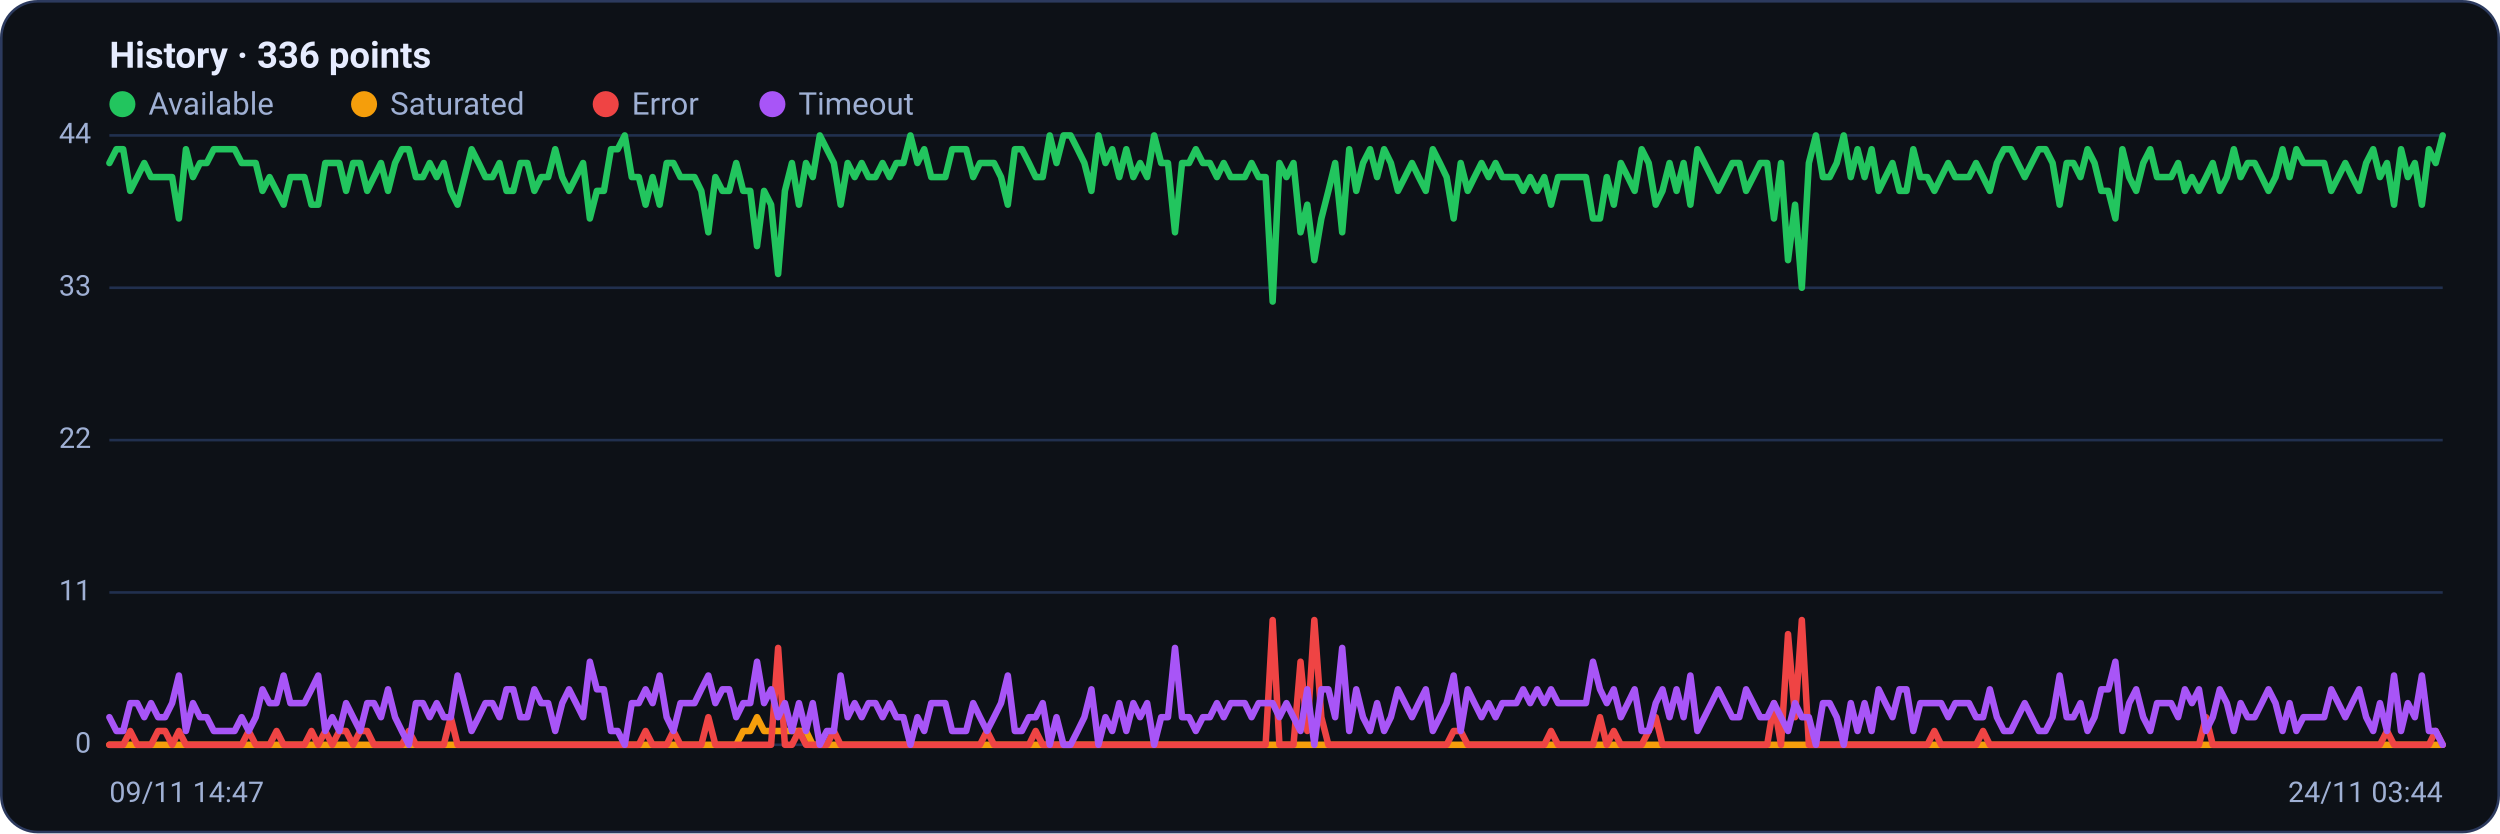
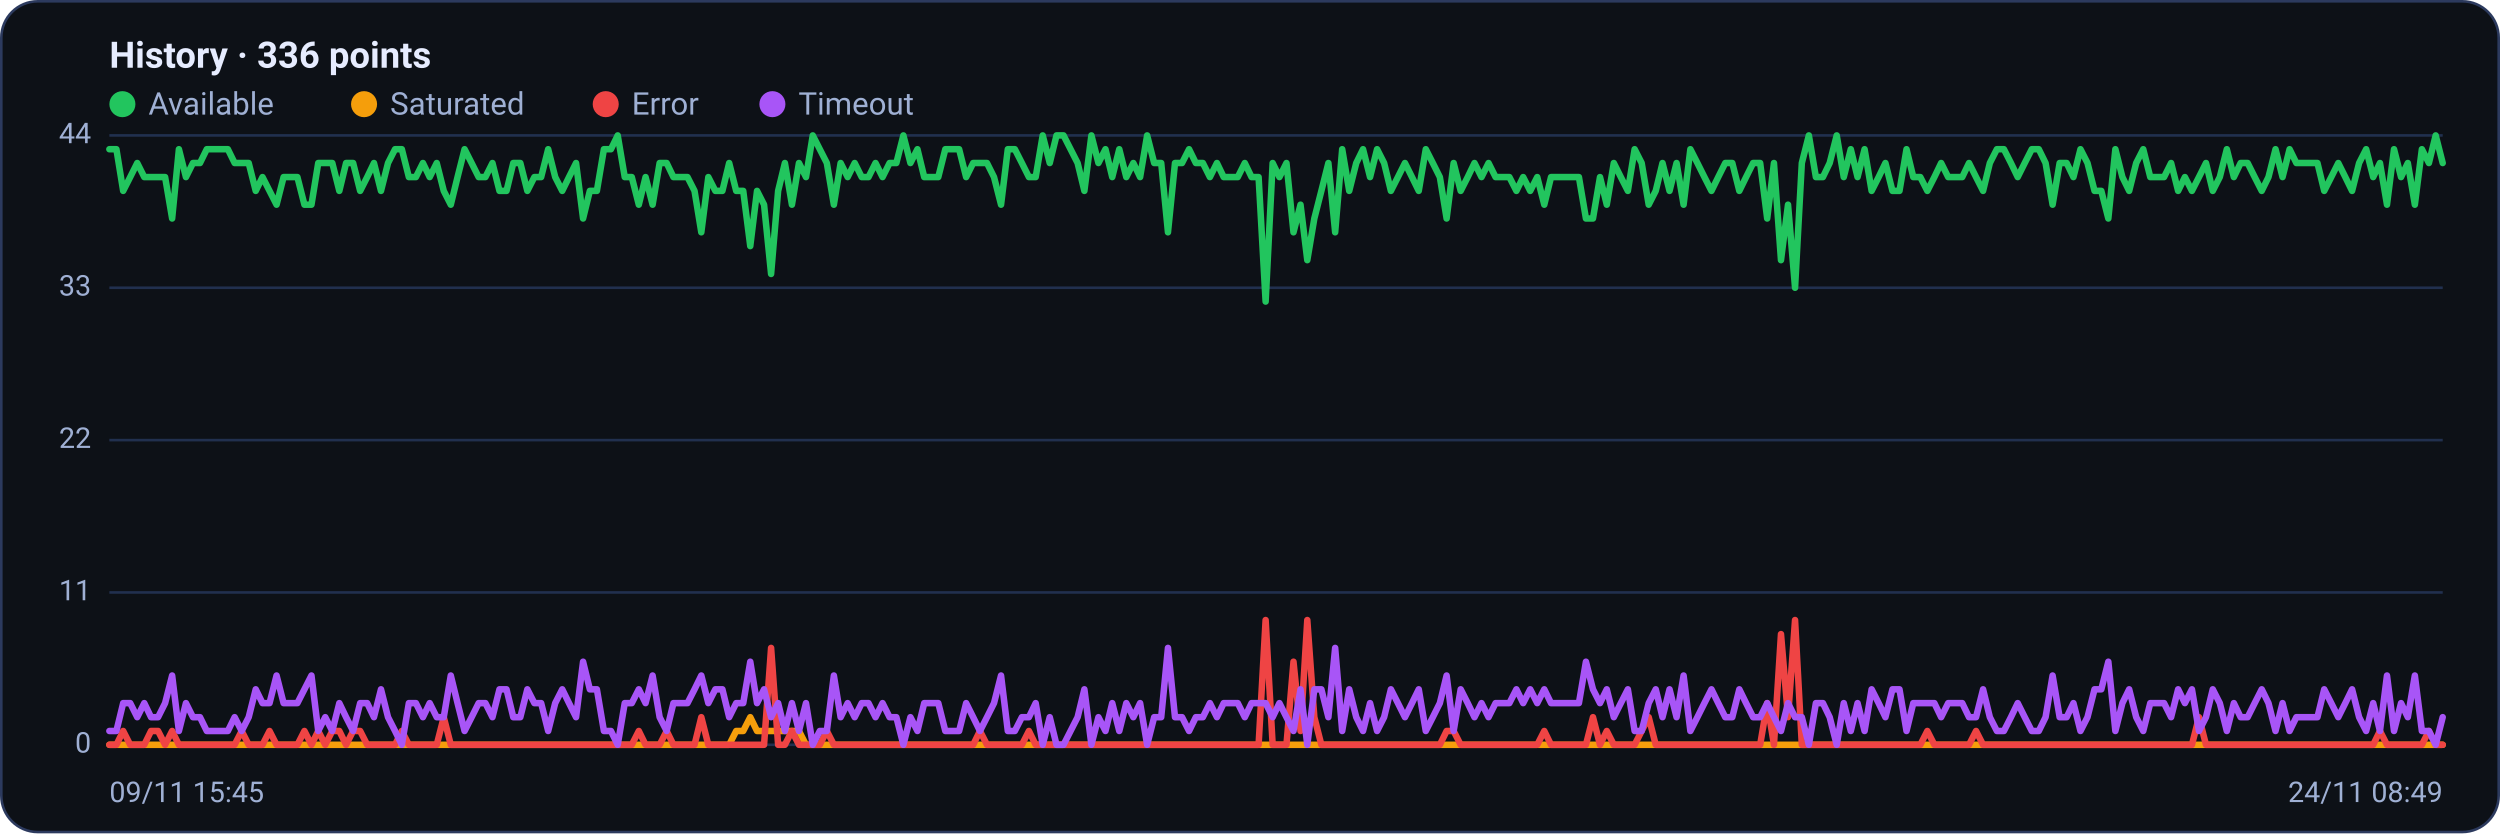
<svg xmlns="http://www.w3.org/2000/svg" viewBox="0 0 960 320" width="960" height="320" font-family="Segoe UI, system-ui, -apple-system, Roboto, Helvetica, Arial, sans-serif" role="img" aria-label="Availability history per region">
  <rect x="0.5" y="0.5" width="959" height="319" rx="14" fill="#0d1117" stroke="#2c3a5e" />
  <text x="42" y="26" font-size="14" font-weight="600" fill="#e6ecff">History · 336 points</text>
  <circle cx="47" cy="40" r="5" fill="#22c55e" />
  <text x="57" y="44" font-size="12" fill="#9fb0d4">Available</text>
  <circle cx="139.8" cy="40" r="5" fill="#f59e0b" />
  <text x="149.8" y="44" font-size="12" fill="#9fb0d4">Saturated</text>
  <circle cx="232.6" cy="40" r="5" fill="#ef4444" />
  <text x="242.6" y="44" font-size="12" fill="#9fb0d4">Error</text>
  <circle cx="296.6" cy="40" r="5" fill="#a855f7" />
  <text x="306.6" y="44" font-size="12" fill="#9fb0d4">Timeout</text>
  <line x1="42" y1="286.0" x2="938" y2="286.0" stroke="#21304f" stroke-width="1" />
  <text x="35" y="289.0" text-anchor="end" font-size="11" fill="#9fb0d4">0</text>
  <line x1="42" y1="227.5" x2="938" y2="227.5" stroke="#21304f" stroke-width="1" />
  <text x="35" y="230.5" text-anchor="end" font-size="11" fill="#9fb0d4">11</text>
  <line x1="42" y1="169.0" x2="938" y2="169.0" stroke="#21304f" stroke-width="1" />
  <text x="35" y="172.0" text-anchor="end" font-size="11" fill="#9fb0d4">22</text>
  <line x1="42" y1="110.5" x2="938" y2="110.5" stroke="#21304f" stroke-width="1" />
  <text x="35" y="113.5" text-anchor="end" font-size="11" fill="#9fb0d4">33</text>
  <line x1="42" y1="52.0" x2="938" y2="52.0" stroke="#21304f" stroke-width="1" />
  <text x="35" y="55.0" text-anchor="end" font-size="11" fill="#9fb0d4">44</text>
-   <polyline fill="none" stroke="#22c55e" stroke-width="2.5" stroke-linejoin="round" stroke-linecap="round" points="42.0,62.6 44.7,57.3 47.3,57.3 50.0,73.3 52.7,68.0 55.4,62.6 58.0,68.0 60.7,68.0 63.4,68.0 66.1,68.0 68.7,83.9 71.4,57.3 74.1,68.0 76.8,62.6 79.4,62.6 82.1,57.3 84.8,57.3 87.5,57.3 90.1,57.3 92.8,62.6 95.5,62.6 98.2,62.6 100.8,73.3 103.5,68.0 106.2,73.3 108.9,78.6 111.5,68.0 114.2,68.0 116.9,68.0 119.6,78.6 122.2,78.6 124.9,62.6 127.6,62.6 130.3,62.6 132.9,73.3 135.6,62.6 138.3,62.6 141.0,73.3 143.6,68.0 146.3,62.6 149.0,73.3 151.7,62.6 154.3,57.3 157.0,57.3 159.7,68.0 162.4,68.0 165.0,62.6 167.7,68.0 170.4,62.6 173.1,73.3 175.7,78.6 178.4,68.0 181.1,57.3 183.8,62.6 186.4,68.0 189.1,68.0 191.8,62.6 194.5,73.3 197.1,73.3 199.8,62.6 202.5,62.6 205.2,73.3 207.8,68.0 210.5,68.0 213.2,57.3 215.9,68.0 218.5,73.3 221.2,68.0 223.9,62.6 226.5,83.9 229.2,73.3 231.9,73.3 234.6,57.3 237.2,57.3 239.9,52.0 242.6,68.0 245.3,68.0 247.9,78.6 250.6,68.0 253.3,78.6 256.0,62.6 258.6,62.6 261.3,68.0 264.0,68.0 266.7,68.0 269.3,73.3 272.0,89.2 274.7,68.0 277.4,73.3 280.0,73.3 282.7,62.6 285.4,73.3 288.1,73.3 290.7,94.5 293.4,73.3 296.1,78.6 298.8,105.2 301.4,73.3 304.1,62.6 306.8,78.6 309.5,62.6 312.1,68.0 314.8,52.0 317.5,57.3 320.2,62.6 322.8,78.6 325.5,62.6 328.2,68.0 330.9,62.6 333.5,68.0 336.2,68.0 338.9,62.6 341.6,68.0 344.2,62.6 346.9,62.6 349.6,52.0 352.3,62.6 354.9,57.3 357.6,68.0 360.3,68.0 363.0,68.0 365.6,57.3 368.3,57.3 371.0,57.3 373.7,68.0 376.3,62.6 379.0,62.6 381.7,62.6 384.4,68.0 387.0,78.6 389.7,57.3 392.4,57.3 395.1,62.6 397.7,68.0 400.4,68.0 403.1,52.0 405.7,62.6 408.4,52.0 411.1,52.0 413.8,57.3 416.4,62.6 419.1,73.3 421.8,52.0 424.5,62.6 427.1,57.3 429.8,68.0 432.5,57.3 435.2,68.0 437.8,62.6 440.5,68.0 443.2,52.0 445.9,62.6 448.5,62.6 451.2,89.2 453.9,62.6 456.6,62.6 459.2,57.3 461.9,62.6 464.6,62.6 467.3,68.0 469.9,62.6 472.6,68.0 475.3,68.0 478.0,68.0 480.6,62.6 483.3,68.0 486.0,68.0 488.7,115.8 491.3,62.6 494.0,68.0 496.7,62.6 499.4,89.2 502.0,78.6 504.7,99.9 507.4,83.9 510.1,73.3 512.7,62.6 515.4,89.2 518.1,57.3 520.8,73.3 523.4,62.6 526.1,57.3 528.8,68.0 531.5,57.3 534.1,62.6 536.8,73.3 539.5,68.0 542.2,62.6 544.8,68.0 547.5,73.3 550.2,57.3 552.9,62.6 555.5,68.0 558.2,83.9 560.9,62.6 563.6,73.3 566.2,68.0 568.9,62.6 571.6,68.0 574.3,62.6 576.9,68.0 579.6,68.0 582.3,68.0 584.9,73.3 587.6,68.0 590.3,73.3 593.0,68.0 595.6,78.6 598.3,68.0 601.0,68.0 603.7,68.0 606.3,68.0 609.0,68.0 611.7,83.9 614.4,83.9 617.0,68.0 619.7,78.6 622.4,62.6 625.1,68.0 627.7,73.3 630.4,57.3 633.1,62.6 635.8,78.6 638.4,73.3 641.1,62.6 643.8,73.3 646.5,62.6 649.1,78.6 651.8,57.3 654.5,62.6 657.2,68.0 659.8,73.3 662.5,68.0 665.2,62.6 667.9,62.6 670.5,73.3 673.2,68.0 675.9,62.6 678.6,62.6 681.2,83.9 683.9,62.6 686.6,99.9 689.3,78.6 691.9,110.5 694.6,62.6 697.3,52.0 700.0,68.0 702.6,68.0 705.3,62.6 708.0,52.0 710.7,68.0 713.3,57.3 716.0,68.0 718.7,57.3 721.4,73.3 724.0,68.0 726.7,62.6 729.4,73.3 732.1,73.3 734.7,57.3 737.4,68.0 740.1,68.0 742.8,73.3 745.4,68.0 748.1,62.6 750.8,68.0 753.5,68.0 756.1,68.0 758.8,62.6 761.5,68.0 764.1,73.3 766.8,62.6 769.5,57.3 772.2,57.3 774.8,62.6 777.5,68.0 780.2,62.6 782.9,57.3 785.5,57.3 788.2,62.6 790.9,78.6 793.6,62.6 796.2,62.6 798.9,68.0 801.6,57.3 804.3,62.6 806.9,73.3 809.6,73.3 812.3,83.9 815.0,57.3 817.6,68.0 820.3,73.3 823.0,62.6 825.7,57.3 828.3,68.0 831.0,68.0 833.7,68.0 836.4,62.6 839.0,73.3 841.7,68.0 844.4,73.3 847.1,68.0 849.7,62.6 852.4,73.3 855.1,68.0 857.8,57.3 860.4,68.0 863.1,62.6 865.8,62.6 868.5,68.0 871.1,73.3 873.8,68.0 876.5,57.3 879.2,68.0 881.8,57.3 884.5,62.6 887.2,62.6 889.9,62.6 892.5,62.6 895.2,73.3 897.9,68.0 900.6,62.6 903.2,68.0 905.9,73.3 908.6,62.6 911.3,57.3 913.9,68.0 916.6,62.6 919.3,78.6 922.0,57.3 924.6,68.0 927.3,62.6 930.0,78.6 932.7,57.3 935.3,62.6 938.0,52.0" />
-   <polyline fill="none" stroke="#f59e0b" stroke-width="2.5" stroke-linejoin="round" stroke-linecap="round" points="42.0,286.0 44.7,286.0 47.3,286.0 50.0,286.0 52.7,286.0 55.4,286.0 58.0,286.0 60.7,286.0 63.4,286.0 66.1,286.0 68.7,286.0 71.4,286.0 74.1,286.0 76.8,286.0 79.4,286.0 82.1,286.0 84.8,286.0 87.5,286.0 90.1,286.0 92.8,286.0 95.5,286.0 98.2,286.0 100.8,286.0 103.5,286.0 106.2,286.0 108.9,286.0 111.5,286.0 114.2,286.0 116.9,286.0 119.6,286.0 122.2,286.0 124.9,286.0 127.6,286.0 130.3,286.0 132.9,286.0 135.6,286.0 138.3,286.0 141.0,286.0 143.6,286.0 146.3,286.0 149.0,286.0 151.7,286.0 154.3,286.0 157.0,286.0 159.7,286.0 162.4,286.0 165.0,286.0 167.7,286.0 170.4,286.0 173.1,286.0 175.7,286.0 178.4,286.0 181.1,286.0 183.8,286.0 186.4,286.0 189.1,286.0 191.8,286.0 194.5,286.0 197.1,286.0 199.8,286.0 202.5,286.0 205.2,286.0 207.8,286.0 210.5,286.0 213.2,286.0 215.9,286.0 218.5,286.0 221.2,286.0 223.9,286.0 226.5,286.0 229.2,286.0 231.9,286.0 234.6,286.0 237.2,286.0 239.9,286.0 242.6,286.0 245.3,286.0 247.9,286.0 250.6,286.0 253.3,286.0 256.0,286.0 258.6,286.0 261.3,286.0 264.0,286.0 266.7,286.0 269.3,286.0 272.0,286.0 274.7,286.0 277.4,286.0 280.0,286.0 282.7,286.0 285.4,280.7 288.1,280.7 290.7,275.4 293.4,280.7 296.1,280.7 298.8,280.7 301.4,280.7 304.1,280.7 306.8,280.7 309.5,280.7 312.1,286.0 314.8,286.0 317.5,286.0 320.2,286.0 322.8,286.0 325.5,286.0 328.2,286.0 330.9,286.0 333.5,286.0 336.2,286.0 338.9,286.0 341.6,286.0 344.2,286.0 346.9,286.0 349.6,286.0 352.3,286.0 354.9,286.0 357.6,286.0 360.3,286.0 363.0,286.0 365.6,286.0 368.3,286.0 371.0,286.0 373.7,286.0 376.3,286.0 379.0,286.0 381.7,286.0 384.4,286.0 387.0,286.0 389.7,286.0 392.4,286.0 395.1,286.0 397.7,286.0 400.4,286.0 403.1,286.0 405.7,286.0 408.4,286.0 411.1,286.0 413.8,286.0 416.4,286.0 419.1,286.0 421.8,286.0 424.5,286.0 427.1,286.0 429.8,286.0 432.5,286.0 435.2,286.0 437.8,286.0 440.5,286.0 443.2,286.0 445.9,286.0 448.5,286.0 451.2,286.0 453.9,286.0 456.6,286.0 459.2,286.0 461.9,286.0 464.6,286.0 467.3,286.0 469.9,286.0 472.6,286.0 475.3,286.0 478.0,286.0 480.6,286.0 483.3,286.0 486.0,286.0 488.7,286.0 491.3,286.0 494.0,286.0 496.7,286.0 499.4,286.0 502.0,286.0 504.7,286.0 507.4,286.0 510.1,286.0 512.7,286.0 515.4,286.0 518.1,286.0 520.8,286.0 523.4,286.0 526.1,286.0 528.8,286.0 531.5,286.0 534.1,286.0 536.8,286.0 539.5,286.0 542.2,286.0 544.8,286.0 547.5,286.0 550.2,286.0 552.9,286.0 555.5,286.0 558.2,286.0 560.9,286.0 563.6,286.0 566.2,286.0 568.9,286.0 571.6,286.0 574.3,286.0 576.9,286.0 579.6,286.0 582.3,286.0 584.9,286.0 587.6,286.0 590.3,286.0 593.0,286.0 595.6,286.0 598.3,286.0 601.0,286.0 603.7,286.0 606.3,286.0 609.0,286.0 611.7,286.0 614.4,286.0 617.0,286.0 619.7,286.0 622.4,286.0 625.1,286.0 627.7,286.0 630.4,286.0 633.1,286.0 635.8,286.0 638.4,286.0 641.1,286.0 643.8,286.0 646.5,286.0 649.1,286.0 651.8,286.0 654.5,286.0 657.2,286.0 659.8,286.0 662.5,286.0 665.2,286.0 667.9,286.0 670.5,286.0 673.2,286.0 675.9,286.0 678.6,286.0 681.2,286.0 683.9,286.0 686.6,286.0 689.3,286.0 691.9,286.0 694.6,286.0 697.3,286.0 700.0,286.0 702.6,286.0 705.3,286.0 708.0,286.0 710.7,286.0 713.3,286.0 716.0,286.0 718.7,286.0 721.4,286.0 724.0,286.0 726.7,286.0 729.4,286.0 732.1,286.0 734.7,286.0 737.4,286.0 740.1,286.0 742.8,286.0 745.4,286.0 748.1,286.0 750.8,286.0 753.5,286.0 756.1,286.0 758.8,286.0 761.5,286.0 764.1,286.0 766.8,286.0 769.5,286.0 772.2,286.0 774.8,286.0 777.5,286.0 780.2,286.0 782.9,286.0 785.5,286.0 788.2,286.0 790.9,286.0 793.6,286.0 796.2,286.0 798.9,286.0 801.6,286.0 804.3,286.0 806.9,286.0 809.6,286.0 812.3,286.0 815.0,286.0 817.6,286.0 820.3,286.0 823.0,286.0 825.7,286.0 828.3,286.0 831.0,286.0 833.7,286.0 836.4,286.0 839.0,286.0 841.7,286.0 844.4,286.0 847.1,286.0 849.7,286.0 852.4,286.0 855.1,286.0 857.8,286.0 860.4,286.0 863.1,286.0 865.8,286.0 868.5,286.0 871.1,286.0 873.8,286.0 876.5,286.0 879.2,286.0 881.8,286.0 884.5,286.0 887.2,286.0 889.9,286.0 892.5,286.0 895.2,286.0 897.9,286.0 900.6,286.0 903.2,286.0 905.9,286.0 908.6,286.0 911.3,286.0 913.9,286.0 916.6,286.0 919.3,286.0 922.0,286.0 924.6,286.0 927.3,286.0 930.0,286.0 932.7,286.0 935.3,286.0 938.0,286.0" />
-   <polyline fill="none" stroke="#ef4444" stroke-width="2.5" stroke-linejoin="round" stroke-linecap="round" points="42.0,286.0 44.7,286.0 47.3,286.0 50.0,280.7 52.7,286.0 55.4,286.0 58.0,286.0 60.7,280.7 63.4,280.7 66.1,286.0 68.7,280.7 71.4,286.0 74.1,286.0 76.8,286.0 79.4,286.0 82.1,286.0 84.8,286.0 87.5,286.0 90.1,286.0 92.8,286.0 95.5,280.7 98.2,286.0 100.8,286.0 103.5,286.0 106.2,280.7 108.9,286.0 111.5,286.0 114.2,286.0 116.9,286.0 119.6,280.7 122.2,286.0 124.9,280.7 127.6,286.0 130.3,280.7 132.9,280.7 135.6,286.0 138.3,280.7 141.0,280.7 143.6,286.0 146.3,286.0 149.0,286.0 151.7,286.0 154.3,286.0 157.0,280.7 159.7,286.0 162.4,286.0 165.0,286.0 167.7,286.0 170.4,286.0 173.1,275.4 175.7,286.0 178.4,286.0 181.1,286.0 183.8,286.0 186.4,286.0 189.1,286.0 191.8,286.0 194.5,286.0 197.1,286.0 199.8,286.0 202.5,286.0 205.2,286.0 207.8,286.0 210.5,286.0 213.2,286.0 215.9,286.0 218.5,286.0 221.2,286.0 223.9,286.0 226.5,286.0 229.2,286.0 231.9,286.0 234.6,286.0 237.2,286.0 239.9,286.0 242.6,286.0 245.3,286.0 247.9,280.7 250.6,286.0 253.3,286.0 256.0,286.0 258.6,280.7 261.3,286.0 264.0,286.0 266.7,286.0 269.3,286.0 272.0,275.4 274.7,286.0 277.4,286.0 280.0,286.0 282.7,286.0 285.4,286.0 288.1,286.0 290.7,286.0 293.4,286.0 296.1,286.0 298.8,248.8 301.4,286.0 304.1,286.0 306.8,280.7 309.5,286.0 312.1,286.0 314.8,286.0 317.5,286.0 320.2,280.7 322.8,286.0 325.5,286.0 328.2,286.0 330.9,286.0 333.5,286.0 336.2,286.0 338.9,286.0 341.6,286.0 344.2,286.0 346.9,286.0 349.6,286.0 352.3,286.0 354.9,286.0 357.6,286.0 360.3,286.0 363.0,286.0 365.6,286.0 368.3,286.0 371.0,286.0 373.7,286.0 376.3,286.0 379.0,280.7 381.7,286.0 384.4,286.0 387.0,286.0 389.7,286.0 392.4,286.0 395.1,286.0 397.7,280.7 400.4,286.0 403.1,286.0 405.7,286.0 408.4,286.0 411.1,286.0 413.8,286.0 416.4,286.0 419.1,286.0 421.8,286.0 424.5,286.0 427.1,286.0 429.8,286.0 432.5,286.0 435.2,286.0 437.8,286.0 440.5,286.0 443.2,286.0 445.9,286.0 448.5,286.0 451.2,286.0 453.9,286.0 456.6,286.0 459.2,286.0 461.9,286.0 464.6,286.0 467.3,286.0 469.9,286.0 472.6,286.0 475.3,286.0 478.0,286.0 480.6,286.0 483.3,286.0 486.0,286.0 488.7,238.1 491.3,286.0 494.0,286.0 496.7,286.0 499.4,254.1 502.0,280.7 504.7,238.1 507.4,275.4 510.1,286.0 512.7,286.0 515.4,286.0 518.1,286.0 520.8,286.0 523.4,286.0 526.1,286.0 528.8,286.0 531.5,286.0 534.1,286.0 536.8,286.0 539.5,286.0 542.2,286.0 544.8,286.0 547.5,286.0 550.2,286.0 552.9,286.0 555.5,286.0 558.2,280.7 560.9,280.7 563.6,286.0 566.2,286.0 568.9,286.0 571.6,286.0 574.3,286.0 576.9,286.0 579.6,286.0 582.3,286.0 584.9,286.0 587.6,286.0 590.3,286.0 593.0,286.0 595.6,280.7 598.3,286.0 601.0,286.0 603.7,286.0 606.3,286.0 609.0,286.0 611.7,286.0 614.4,275.4 617.0,286.0 619.7,280.7 622.4,286.0 625.1,286.0 627.7,286.0 630.4,286.0 633.1,280.7 635.8,275.4 638.4,286.0 641.1,286.0 643.8,286.0 646.5,286.0 649.1,286.0 651.8,286.0 654.5,286.0 657.2,286.0 659.8,286.0 662.5,286.0 665.2,286.0 667.9,286.0 670.5,286.0 673.2,286.0 675.9,286.0 678.6,286.0 681.2,270.0 683.9,286.0 686.6,243.5 689.3,275.4 691.9,238.1 694.6,286.0 697.3,286.0 700.0,286.0 702.6,286.0 705.3,286.0 708.0,286.0 710.7,286.0 713.3,286.0 716.0,286.0 718.7,286.0 721.4,286.0 724.0,286.0 726.7,286.0 729.4,286.0 732.1,286.0 734.7,286.0 737.4,286.0 740.1,286.0 742.8,280.7 745.4,286.0 748.1,286.0 750.8,286.0 753.5,286.0 756.1,286.0 758.8,286.0 761.5,280.7 764.1,286.0 766.8,286.0 769.5,286.0 772.2,286.0 774.8,286.0 777.5,286.0 780.2,286.0 782.9,286.0 785.5,286.0 788.2,286.0 790.9,286.0 793.6,286.0 796.2,286.0 798.9,286.0 801.6,286.0 804.3,286.0 806.9,286.0 809.6,286.0 812.3,286.0 815.0,286.0 817.6,286.0 820.3,286.0 823.0,286.0 825.7,286.0 828.3,286.0 831.0,286.0 833.7,286.0 836.4,286.0 839.0,286.0 841.7,286.0 844.4,286.0 847.1,275.4 849.7,286.0 852.4,286.0 855.1,286.0 857.8,286.0 860.4,286.0 863.1,286.0 865.8,286.0 868.5,286.0 871.1,286.0 873.8,286.0 876.5,286.0 879.2,286.0 881.8,286.0 884.5,286.0 887.2,286.0 889.9,286.0 892.5,286.0 895.2,286.0 897.9,286.0 900.6,286.0 903.2,286.0 905.9,286.0 908.6,286.0 911.3,286.0 913.9,286.0 916.6,280.7 919.3,286.0 922.0,286.0 924.6,286.0 927.3,286.0 930.0,286.0 932.7,286.0 935.3,280.7 938.0,286.0" />
-   <polyline fill="none" stroke="#a855f7" stroke-width="2.5" stroke-linejoin="round" stroke-linecap="round" points="42.0,275.4 44.7,280.7 47.3,280.7 50.0,270.0 52.7,270.0 55.4,275.4 58.0,270.0 60.7,275.4 63.4,275.4 66.1,270.0 68.7,259.4 71.4,280.7 74.1,270.0 76.8,275.4 79.4,275.4 82.1,280.7 84.8,280.7 87.5,280.7 90.1,280.7 92.8,275.4 95.5,280.7 98.2,275.4 100.8,264.7 103.5,270.0 106.2,270.0 108.9,259.4 111.5,270.0 114.2,270.0 116.9,270.0 119.6,264.7 122.2,259.4 124.9,280.7 127.6,275.4 130.3,280.7 132.9,270.0 135.6,275.4 138.3,280.7 141.0,270.0 143.6,270.0 146.3,275.4 149.0,264.7 151.7,275.4 154.3,280.7 157.0,286.0 159.7,270.0 162.4,270.0 165.0,275.4 167.7,270.0 170.4,275.4 173.1,275.4 175.7,259.4 178.4,270.0 181.1,280.7 183.8,275.4 186.4,270.0 189.1,270.0 191.8,275.4 194.5,264.7 197.1,264.7 199.8,275.4 202.5,275.4 205.2,264.7 207.8,270.0 210.5,270.0 213.2,280.7 215.9,270.0 218.5,264.7 221.2,270.0 223.9,275.4 226.5,254.1 229.2,264.7 231.9,264.7 234.6,280.7 237.2,280.7 239.9,286.0 242.6,270.0 245.3,270.0 247.9,264.7 250.6,270.0 253.3,259.4 256.0,275.4 258.6,280.7 261.3,270.0 264.0,270.0 266.7,270.0 269.3,264.7 272.0,259.4 274.7,270.0 277.4,264.7 280.0,264.7 282.7,275.4 285.4,270.0 288.1,270.0 290.7,254.1 293.4,270.0 296.1,264.7 298.8,275.4 301.4,270.0 304.1,280.7 306.8,270.0 309.5,280.7 312.1,270.0 314.8,286.0 317.5,280.7 320.2,280.7 322.8,259.4 325.5,275.4 328.2,270.0 330.9,275.4 333.5,270.0 336.2,270.0 338.9,275.4 341.6,270.0 344.2,275.4 346.9,275.4 349.6,286.0 352.3,275.4 354.9,280.7 357.6,270.0 360.3,270.0 363.0,270.0 365.6,280.7 368.3,280.7 371.0,280.7 373.7,270.0 376.3,275.4 379.0,280.7 381.7,275.4 384.4,270.0 387.0,259.4 389.7,280.7 392.4,280.7 395.1,275.4 397.7,275.4 400.4,270.0 403.1,286.0 405.7,275.4 408.4,286.0 411.1,286.0 413.8,280.7 416.4,275.4 419.1,264.7 421.8,286.0 424.5,275.4 427.1,280.7 429.8,270.0 432.5,280.7 435.2,270.0 437.8,275.4 440.5,270.0 443.2,286.0 445.9,275.4 448.5,275.4 451.2,248.8 453.9,275.4 456.6,275.4 459.2,280.7 461.9,275.4 464.6,275.4 467.3,270.0 469.9,275.4 472.6,270.0 475.3,270.0 478.0,270.0 480.6,275.4 483.3,270.0 486.0,270.0 488.7,270.0 491.3,275.4 494.0,270.0 496.7,275.4 499.4,280.7 502.0,264.7 504.7,286.0 507.4,264.7 510.1,264.7 512.7,275.4 515.4,248.8 518.1,280.7 520.8,264.7 523.4,275.4 526.1,280.7 528.8,270.0 531.5,280.7 534.1,275.4 536.8,264.7 539.5,270.0 542.2,275.4 544.8,270.0 547.5,264.7 550.2,280.7 552.9,275.4 555.5,270.0 558.2,259.4 560.9,280.7 563.6,264.7 566.2,270.0 568.9,275.4 571.6,270.0 574.3,275.4 576.9,270.0 579.6,270.0 582.3,270.0 584.9,264.7 587.6,270.0 590.3,264.7 593.0,270.0 595.6,264.7 598.3,270.0 601.0,270.0 603.7,270.0 606.3,270.0 609.0,270.0 611.7,254.1 614.4,264.7 617.0,270.0 619.7,264.7 622.4,275.4 625.1,270.0 627.7,264.7 630.4,280.7 633.1,280.7 635.8,270.0 638.4,264.7 641.1,275.4 643.8,264.7 646.5,275.4 649.1,259.4 651.8,280.7 654.5,275.4 657.2,270.0 659.8,264.7 662.5,270.0 665.2,275.4 667.9,275.4 670.5,264.7 673.2,270.0 675.9,275.4 678.6,275.4 681.2,270.0 683.9,275.4 686.6,280.7 689.3,270.0 691.9,275.4 694.6,275.4 697.3,286.0 700.0,270.0 702.6,270.0 705.3,275.4 708.0,286.0 710.7,270.0 713.3,280.7 716.0,270.0 718.7,280.7 721.4,264.7 724.0,270.0 726.7,275.4 729.4,264.7 732.1,264.7 734.7,280.7 737.4,270.0 740.1,270.0 742.8,270.0 745.4,270.0 748.1,275.4 750.8,270.0 753.5,270.0 756.1,270.0 758.8,275.4 761.5,275.4 764.1,264.7 766.8,275.4 769.5,280.7 772.2,280.7 774.8,275.4 777.5,270.0 780.2,275.4 782.9,280.7 785.5,280.7 788.2,275.4 790.9,259.4 793.6,275.4 796.2,275.4 798.9,270.0 801.6,280.7 804.3,275.4 806.9,264.7 809.6,264.7 812.3,254.1 815.0,280.7 817.6,270.0 820.3,264.7 823.0,275.4 825.7,280.7 828.3,270.0 831.0,270.0 833.7,270.0 836.4,275.4 839.0,264.7 841.7,270.0 844.4,264.7 847.1,280.7 849.7,275.4 852.4,264.7 855.1,270.0 857.8,280.7 860.4,270.0 863.1,275.4 865.8,275.4 868.5,270.0 871.1,264.7 873.8,270.0 876.5,280.7 879.2,270.0 881.8,280.7 884.5,275.4 887.2,275.4 889.9,275.4 892.5,275.4 895.2,264.7 897.9,270.0 900.6,275.4 903.2,270.0 905.9,264.7 908.6,275.4 911.3,280.7 913.9,270.0 916.6,280.7 919.3,259.4 922.0,280.7 924.6,270.0 927.3,275.4 930.0,259.4 932.7,280.7 935.3,280.7 938.0,286.0" />
-   <text x="42" y="308" font-size="11" fill="#9fb0d4">09/11 14:47</text>
-   <text x="938" y="308" text-anchor="end" font-size="11" fill="#9fb0d4">24/11 03:44</text>
+   <polyline fill="none" stroke="#22c55e" stroke-width="2.5" stroke-linejoin="round" stroke-linecap="round" points="42.0,57.3 44.7,57.3 47.3,73.3 50.0,68.0 52.7,62.6 55.4,68.0 58.0,68.0 60.7,68.0 63.4,68.0 66.1,83.9 68.7,57.3 71.4,68.0 74.1,62.6 76.8,62.6 79.4,57.3 82.1,57.3 84.8,57.3 87.5,57.3 90.1,62.6 92.8,62.6 95.5,62.6 98.2,73.3 100.8,68.0 103.5,73.3 106.2,78.6 108.9,68.0 111.5,68.0 114.2,68.0 116.9,78.6 119.6,78.6 122.2,62.6 124.9,62.6 127.6,62.6 130.3,73.3 132.9,62.6 135.6,62.6 138.3,73.3 141.0,68.0 143.6,62.6 146.3,73.3 149.0,62.6 151.7,57.3 154.3,57.3 157.0,68.0 159.7,68.0 162.4,62.6 165.0,68.0 167.7,62.6 170.4,73.3 173.1,78.6 175.7,68.0 178.4,57.3 181.1,62.6 183.8,68.0 186.4,68.0 189.1,62.6 191.8,73.3 194.5,73.3 197.1,62.6 199.8,62.6 202.5,73.3 205.2,68.0 207.8,68.0 210.5,57.3 213.2,68.0 215.9,73.3 218.5,68.0 221.2,62.6 223.9,83.9 226.5,73.3 229.2,73.3 231.9,57.3 234.6,57.3 237.2,52.0 239.9,68.0 242.6,68.0 245.3,78.6 247.9,68.0 250.6,78.6 253.3,62.6 256.0,62.6 258.6,68.0 261.3,68.0 264.0,68.0 266.7,73.3 269.3,89.2 272.0,68.0 274.7,73.3 277.4,73.3 280.0,62.6 282.7,73.3 285.4,73.3 288.1,94.5 290.7,73.3 293.4,78.6 296.1,105.2 298.8,73.3 301.4,62.6 304.1,78.6 306.8,62.6 309.5,68.0 312.1,52.0 314.8,57.3 317.5,62.6 320.2,78.6 322.8,62.6 325.5,68.0 328.2,62.6 330.9,68.0 333.5,68.0 336.2,62.6 338.9,68.0 341.6,62.6 344.2,62.6 346.9,52.0 349.6,62.6 352.3,57.3 354.9,68.0 357.6,68.0 360.3,68.0 363.0,57.3 365.6,57.3 368.3,57.3 371.0,68.0 373.7,62.6 376.3,62.6 379.0,62.6 381.7,68.0 384.4,78.6 387.0,57.3 389.7,57.3 392.4,62.6 395.1,68.0 397.7,68.0 400.4,52.0 403.1,62.6 405.7,52.0 408.4,52.0 411.1,57.3 413.8,62.6 416.4,73.3 419.1,52.0 421.8,62.6 424.5,57.3 427.1,68.0 429.8,57.3 432.5,68.0 435.2,62.6 437.8,68.0 440.5,52.0 443.2,62.6 445.9,62.6 448.5,89.2 451.2,62.6 453.9,62.6 456.6,57.3 459.2,62.6 461.9,62.6 464.6,68.0 467.3,62.6 469.9,68.0 472.6,68.0 475.3,68.0 478.0,62.6 480.6,68.0 483.3,68.0 486.0,115.8 488.7,62.6 491.3,68.0 494.0,62.6 496.7,89.2 499.4,78.6 502.0,99.9 504.7,83.9 507.4,73.3 510.1,62.6 512.7,89.2 515.4,57.3 518.1,73.3 520.8,62.6 523.4,57.3 526.1,68.0 528.8,57.3 531.5,62.6 534.1,73.3 536.8,68.0 539.5,62.6 542.2,68.0 544.8,73.3 547.5,57.3 550.2,62.6 552.9,68.0 555.5,83.9 558.2,62.6 560.9,73.3 563.6,68.0 566.2,62.6 568.9,68.0 571.6,62.6 574.3,68.0 576.9,68.0 579.6,68.0 582.3,73.3 584.9,68.0 587.6,73.3 590.3,68.0 593.0,78.6 595.6,68.0 598.3,68.0 601.0,68.0 603.7,68.0 606.3,68.0 609.0,83.9 611.7,83.9 614.4,68.0 617.0,78.6 619.7,62.6 622.4,68.0 625.1,73.3 627.7,57.3 630.4,62.6 633.1,78.6 635.8,73.3 638.4,62.6 641.1,73.3 643.8,62.6 646.5,78.6 649.1,57.3 651.8,62.6 654.5,68.0 657.2,73.3 659.8,68.0 662.5,62.6 665.2,62.6 667.9,73.3 670.5,68.0 673.2,62.6 675.9,62.6 678.6,83.9 681.2,62.6 683.9,99.9 686.6,78.6 689.3,110.5 691.9,62.6 694.6,52.0 697.3,68.0 700.0,68.0 702.6,62.6 705.3,52.0 708.0,68.0 710.7,57.3 713.3,68.0 716.0,57.3 718.7,73.3 721.4,68.0 724.0,62.6 726.7,73.3 729.4,73.3 732.1,57.3 734.7,68.0 737.4,68.0 740.1,73.3 742.8,68.0 745.4,62.6 748.1,68.0 750.8,68.0 753.5,68.0 756.1,62.6 758.8,68.0 761.5,73.3 764.1,62.6 766.8,57.3 769.5,57.3 772.2,62.6 774.8,68.0 777.5,62.6 780.2,57.3 782.9,57.3 785.5,62.6 788.2,78.6 790.9,62.6 793.6,62.6 796.2,68.0 798.9,57.3 801.6,62.6 804.3,73.3 806.9,73.3 809.6,83.9 812.3,57.3 815.0,68.0 817.6,73.3 820.3,62.6 823.0,57.3 825.7,68.0 828.3,68.0 831.0,68.0 833.7,62.6 836.4,73.3 839.0,68.0 841.7,73.3 844.4,68.0 847.1,62.6 849.7,73.3 852.4,68.0 855.1,57.3 857.8,68.0 860.4,62.6 863.1,62.6 865.8,68.0 868.5,73.3 871.1,68.0 873.8,57.3 876.5,68.0 879.2,57.3 881.8,62.6 884.5,62.6 887.2,62.6 889.9,62.6 892.5,73.3 895.2,68.0 897.9,62.6 900.6,68.0 903.2,73.3 905.9,62.6 908.6,57.3 911.3,68.0 913.9,62.6 916.6,78.6 919.3,57.3 922.0,68.0 924.6,62.6 927.3,78.6 930.0,57.3 932.7,62.6 935.3,52.0 938.0,62.6" />
+   <polyline fill="none" stroke="#f59e0b" stroke-width="2.5" stroke-linejoin="round" stroke-linecap="round" points="42.0,286.0 44.7,286.0 47.3,286.0 50.0,286.0 52.7,286.0 55.4,286.0 58.0,286.0 60.7,286.0 63.4,286.0 66.1,286.0 68.7,286.0 71.4,286.0 74.1,286.0 76.8,286.0 79.4,286.0 82.1,286.0 84.8,286.0 87.5,286.0 90.1,286.0 92.8,286.0 95.5,286.0 98.2,286.0 100.8,286.0 103.5,286.0 106.2,286.0 108.9,286.0 111.5,286.0 114.2,286.0 116.9,286.0 119.6,286.0 122.2,286.0 124.9,286.0 127.6,286.0 130.3,286.0 132.9,286.0 135.6,286.0 138.3,286.0 141.0,286.0 143.6,286.0 146.3,286.0 149.0,286.0 151.7,286.0 154.3,286.0 157.0,286.0 159.7,286.0 162.4,286.0 165.0,286.0 167.7,286.0 170.4,286.0 173.1,286.0 175.7,286.0 178.4,286.0 181.1,286.0 183.8,286.0 186.4,286.0 189.1,286.0 191.8,286.0 194.5,286.0 197.1,286.0 199.8,286.0 202.5,286.0 205.2,286.0 207.8,286.0 210.5,286.0 213.2,286.0 215.9,286.0 218.5,286.0 221.2,286.0 223.9,286.0 226.5,286.0 229.2,286.0 231.9,286.0 234.6,286.0 237.2,286.0 239.9,286.0 242.6,286.0 245.3,286.0 247.9,286.0 250.6,286.0 253.3,286.0 256.0,286.0 258.6,286.0 261.3,286.0 264.0,286.0 266.7,286.0 269.3,286.0 272.0,286.0 274.7,286.0 277.4,286.0 280.0,286.0 282.7,280.7 285.4,280.7 288.1,275.4 290.7,280.7 293.4,280.7 296.1,280.7 298.8,280.7 301.4,280.7 304.1,280.7 306.8,280.7 309.5,286.0 312.1,286.0 314.8,286.0 317.5,286.0 320.2,286.0 322.8,286.0 325.5,286.0 328.2,286.0 330.9,286.0 333.5,286.0 336.2,286.0 338.9,286.0 341.6,286.0 344.2,286.0 346.9,286.0 349.6,286.0 352.3,286.0 354.9,286.0 357.6,286.0 360.3,286.0 363.0,286.0 365.6,286.0 368.3,286.0 371.0,286.0 373.7,286.0 376.3,286.0 379.0,286.0 381.7,286.0 384.4,286.0 387.0,286.0 389.7,286.0 392.4,286.0 395.1,286.0 397.7,286.0 400.4,286.0 403.1,286.0 405.7,286.0 408.4,286.0 411.1,286.0 413.8,286.0 416.4,286.0 419.1,286.0 421.8,286.0 424.5,286.0 427.1,286.0 429.8,286.0 432.5,286.0 435.2,286.0 437.8,286.0 440.5,286.0 443.2,286.0 445.9,286.0 448.5,286.0 451.2,286.0 453.9,286.0 456.6,286.0 459.2,286.0 461.9,286.0 464.6,286.0 467.3,286.0 469.9,286.0 472.6,286.0 475.3,286.0 478.0,286.0 480.6,286.0 483.3,286.0 486.0,286.0 488.7,286.0 491.3,286.0 494.0,286.0 496.7,286.0 499.4,286.0 502.0,286.0 504.7,286.0 507.4,286.0 510.1,286.0 512.7,286.0 515.4,286.0 518.1,286.0 520.8,286.0 523.4,286.0 526.1,286.0 528.8,286.0 531.5,286.0 534.1,286.0 536.8,286.0 539.5,286.0 542.2,286.0 544.8,286.0 547.5,286.0 550.2,286.0 552.9,286.0 555.5,286.0 558.2,286.0 560.9,286.0 563.6,286.0 566.2,286.0 568.9,286.0 571.6,286.0 574.3,286.0 576.9,286.0 579.6,286.0 582.3,286.0 584.9,286.0 587.6,286.0 590.3,286.0 593.0,286.0 595.6,286.0 598.3,286.0 601.0,286.0 603.7,286.0 606.3,286.0 609.0,286.0 611.7,286.0 614.4,286.0 617.0,286.0 619.7,286.0 622.4,286.0 625.1,286.0 627.7,286.0 630.4,286.0 633.1,286.0 635.8,286.0 638.4,286.0 641.1,286.0 643.8,286.0 646.5,286.0 649.1,286.0 651.8,286.0 654.5,286.0 657.2,286.0 659.8,286.0 662.5,286.0 665.2,286.0 667.9,286.0 670.5,286.0 673.2,286.0 675.9,286.0 678.6,286.0 681.2,286.0 683.9,286.0 686.6,286.0 689.3,286.0 691.9,286.0 694.6,286.0 697.3,286.0 700.0,286.0 702.6,286.0 705.3,286.0 708.0,286.0 710.7,286.0 713.3,286.0 716.0,286.0 718.7,286.0 721.4,286.0 724.0,286.0 726.7,286.0 729.4,286.0 732.1,286.0 734.7,286.0 737.4,286.0 740.1,286.0 742.8,286.0 745.4,286.0 748.1,286.0 750.8,286.0 753.5,286.0 756.1,286.0 758.8,286.0 761.5,286.0 764.1,286.0 766.8,286.0 769.5,286.0 772.2,286.0 774.8,286.0 777.5,286.0 780.2,286.0 782.9,286.0 785.5,286.0 788.2,286.0 790.9,286.0 793.6,286.0 796.2,286.0 798.9,286.0 801.6,286.0 804.3,286.0 806.9,286.0 809.6,286.0 812.3,286.0 815.0,286.0 817.6,286.0 820.3,286.0 823.0,286.0 825.7,286.0 828.3,286.0 831.0,286.0 833.7,286.0 836.4,286.0 839.0,286.0 841.7,286.0 844.4,286.0 847.1,286.0 849.7,286.0 852.4,286.0 855.1,286.0 857.8,286.0 860.4,286.0 863.1,286.0 865.8,286.0 868.5,286.0 871.1,286.0 873.8,286.0 876.5,286.0 879.2,286.0 881.8,286.0 884.5,286.0 887.2,286.0 889.9,286.0 892.5,286.0 895.2,286.0 897.9,286.0 900.6,286.0 903.2,286.0 905.9,286.0 908.6,286.0 911.3,286.0 913.9,286.0 916.6,286.0 919.3,286.0 922.0,286.0 924.6,286.0 927.3,286.0 930.0,286.0 932.7,286.0 935.3,286.0 938.0,286.0" />
+   <polyline fill="none" stroke="#ef4444" stroke-width="2.5" stroke-linejoin="round" stroke-linecap="round" points="42.0,286.0 44.7,286.0 47.3,280.7 50.0,286.0 52.7,286.0 55.4,286.0 58.0,280.7 60.7,280.7 63.4,286.0 66.1,280.7 68.7,286.0 71.4,286.0 74.1,286.0 76.8,286.0 79.4,286.0 82.1,286.0 84.8,286.0 87.5,286.0 90.1,286.0 92.8,280.7 95.5,286.0 98.2,286.0 100.8,286.0 103.5,280.7 106.2,286.0 108.9,286.0 111.5,286.0 114.2,286.0 116.9,280.7 119.6,286.0 122.2,280.7 124.9,286.0 127.6,280.7 130.3,280.7 132.9,286.0 135.6,280.7 138.3,280.7 141.0,286.0 143.6,286.0 146.3,286.0 149.0,286.0 151.7,286.0 154.3,280.7 157.0,286.0 159.7,286.0 162.4,286.0 165.0,286.0 167.7,286.0 170.4,275.4 173.1,286.0 175.7,286.0 178.4,286.0 181.1,286.0 183.8,286.0 186.4,286.0 189.1,286.0 191.8,286.0 194.5,286.0 197.1,286.0 199.8,286.0 202.5,286.0 205.2,286.0 207.8,286.0 210.5,286.0 213.2,286.0 215.9,286.0 218.5,286.0 221.2,286.0 223.9,286.0 226.5,286.0 229.2,286.0 231.9,286.0 234.6,286.0 237.2,286.0 239.9,286.0 242.6,286.0 245.3,280.7 247.9,286.0 250.6,286.0 253.3,286.0 256.0,280.7 258.6,286.0 261.3,286.0 264.0,286.0 266.7,286.0 269.3,275.4 272.0,286.0 274.7,286.0 277.4,286.0 280.0,286.0 282.7,286.0 285.4,286.0 288.1,286.0 290.7,286.0 293.4,286.0 296.1,248.8 298.8,286.0 301.4,286.0 304.1,280.7 306.8,286.0 309.5,286.0 312.1,286.0 314.8,286.0 317.5,280.7 320.2,286.0 322.8,286.0 325.5,286.0 328.2,286.0 330.9,286.0 333.5,286.0 336.2,286.0 338.9,286.0 341.6,286.0 344.2,286.0 346.9,286.0 349.6,286.0 352.3,286.0 354.9,286.0 357.6,286.0 360.3,286.0 363.0,286.0 365.6,286.0 368.3,286.0 371.0,286.0 373.7,286.0 376.3,280.7 379.0,286.0 381.7,286.0 384.4,286.0 387.0,286.0 389.7,286.0 392.4,286.0 395.1,280.7 397.7,286.0 400.4,286.0 403.1,286.0 405.7,286.0 408.4,286.0 411.1,286.0 413.8,286.0 416.4,286.0 419.1,286.0 421.8,286.0 424.5,286.0 427.1,286.0 429.8,286.0 432.5,286.0 435.2,286.0 437.8,286.0 440.5,286.0 443.2,286.0 445.9,286.0 448.5,286.0 451.2,286.0 453.9,286.0 456.6,286.0 459.2,286.0 461.9,286.0 464.6,286.0 467.3,286.0 469.9,286.0 472.6,286.0 475.3,286.0 478.0,286.0 480.6,286.0 483.3,286.0 486.0,238.1 488.7,286.0 491.3,286.0 494.0,286.0 496.7,254.1 499.4,280.7 502.0,238.1 504.7,275.4 507.4,286.0 510.1,286.0 512.7,286.0 515.4,286.0 518.1,286.0 520.8,286.0 523.4,286.0 526.1,286.0 528.8,286.0 531.5,286.0 534.1,286.0 536.8,286.0 539.5,286.0 542.2,286.0 544.8,286.0 547.5,286.0 550.2,286.0 552.9,286.0 555.5,280.7 558.2,280.7 560.9,286.0 563.6,286.0 566.2,286.0 568.9,286.0 571.6,286.0 574.3,286.0 576.9,286.0 579.6,286.0 582.3,286.0 584.9,286.0 587.6,286.0 590.3,286.0 593.0,280.7 595.6,286.0 598.3,286.0 601.0,286.0 603.7,286.0 606.3,286.0 609.0,286.0 611.7,275.4 614.4,286.0 617.0,280.7 619.7,286.0 622.4,286.0 625.1,286.0 627.7,286.0 630.4,280.7 633.1,275.4 635.8,286.0 638.4,286.0 641.1,286.0 643.8,286.0 646.5,286.0 649.1,286.0 651.8,286.0 654.5,286.0 657.2,286.0 659.8,286.0 662.5,286.0 665.2,286.0 667.9,286.0 670.5,286.0 673.2,286.0 675.9,286.0 678.6,270.0 681.2,286.0 683.9,243.5 686.6,275.4 689.3,238.1 691.9,286.0 694.6,286.0 697.3,286.0 700.0,286.0 702.6,286.0 705.3,286.0 708.0,286.0 710.7,286.0 713.3,286.0 716.0,286.0 718.7,286.0 721.4,286.0 724.0,286.0 726.7,286.0 729.4,286.0 732.1,286.0 734.7,286.0 737.4,286.0 740.1,280.7 742.8,286.0 745.4,286.0 748.1,286.0 750.8,286.0 753.5,286.0 756.1,286.0 758.8,280.7 761.5,286.0 764.1,286.0 766.8,286.0 769.5,286.0 772.2,286.0 774.8,286.0 777.5,286.0 780.2,286.0 782.9,286.0 785.5,286.0 788.2,286.0 790.9,286.0 793.6,286.0 796.2,286.0 798.9,286.0 801.6,286.0 804.3,286.0 806.9,286.0 809.6,286.0 812.3,286.0 815.0,286.0 817.6,286.0 820.3,286.0 823.0,286.0 825.7,286.0 828.3,286.0 831.0,286.0 833.7,286.0 836.4,286.0 839.0,286.0 841.7,286.0 844.4,275.4 847.1,286.0 849.7,286.0 852.4,286.0 855.1,286.0 857.8,286.0 860.4,286.0 863.1,286.0 865.8,286.0 868.5,286.0 871.1,286.0 873.8,286.0 876.5,286.0 879.2,286.0 881.8,286.0 884.5,286.0 887.2,286.0 889.9,286.0 892.5,286.0 895.2,286.0 897.9,286.0 900.6,286.0 903.2,286.0 905.9,286.0 908.6,286.0 911.3,286.0 913.9,280.7 916.6,286.0 919.3,286.0 922.0,286.0 924.6,286.0 927.3,286.0 930.0,286.0 932.7,280.7 935.3,286.0 938.0,286.0" />
+   <polyline fill="none" stroke="#a855f7" stroke-width="2.5" stroke-linejoin="round" stroke-linecap="round" points="42.0,280.7 44.7,280.7 47.3,270.0 50.0,270.0 52.7,275.4 55.4,270.0 58.0,275.4 60.7,275.4 63.4,270.0 66.1,259.4 68.7,280.7 71.4,270.0 74.1,275.4 76.8,275.4 79.4,280.7 82.1,280.7 84.8,280.7 87.5,280.7 90.1,275.4 92.8,280.7 95.5,275.4 98.2,264.7 100.8,270.0 103.5,270.0 106.2,259.4 108.9,270.0 111.5,270.0 114.2,270.0 116.9,264.7 119.6,259.4 122.2,280.7 124.9,275.4 127.6,280.7 130.3,270.0 132.9,275.4 135.6,280.7 138.3,270.0 141.0,270.0 143.6,275.4 146.3,264.7 149.0,275.4 151.7,280.7 154.3,286.0 157.0,270.0 159.7,270.0 162.4,275.4 165.0,270.0 167.7,275.4 170.4,275.4 173.1,259.4 175.7,270.0 178.4,280.7 181.1,275.4 183.8,270.0 186.4,270.0 189.1,275.4 191.8,264.7 194.5,264.7 197.1,275.4 199.8,275.4 202.5,264.7 205.2,270.0 207.8,270.0 210.5,280.7 213.2,270.0 215.9,264.7 218.5,270.0 221.2,275.4 223.9,254.1 226.5,264.7 229.2,264.7 231.9,280.7 234.6,280.7 237.2,286.0 239.9,270.0 242.6,270.0 245.3,264.7 247.9,270.0 250.6,259.4 253.3,275.4 256.0,280.7 258.6,270.0 261.3,270.0 264.0,270.0 266.7,264.7 269.3,259.4 272.0,270.0 274.7,264.7 277.4,264.7 280.0,275.4 282.7,270.0 285.4,270.0 288.1,254.1 290.7,270.0 293.4,264.7 296.1,275.4 298.8,270.0 301.4,280.7 304.1,270.0 306.8,280.7 309.5,270.0 312.1,286.0 314.8,280.7 317.5,280.7 320.2,259.4 322.8,275.4 325.5,270.0 328.2,275.4 330.9,270.0 333.5,270.0 336.2,275.4 338.9,270.0 341.6,275.4 344.2,275.4 346.9,286.0 349.6,275.4 352.3,280.7 354.9,270.0 357.6,270.0 360.3,270.0 363.0,280.7 365.6,280.7 368.3,280.7 371.0,270.0 373.7,275.4 376.3,280.7 379.0,275.4 381.7,270.0 384.4,259.4 387.0,280.7 389.7,280.7 392.4,275.4 395.1,275.4 397.7,270.0 400.4,286.0 403.1,275.4 405.7,286.0 408.4,286.0 411.1,280.7 413.8,275.4 416.4,264.7 419.1,286.0 421.8,275.4 424.5,280.7 427.1,270.0 429.8,280.7 432.5,270.0 435.2,275.4 437.8,270.0 440.5,286.0 443.2,275.4 445.9,275.4 448.5,248.8 451.2,275.4 453.9,275.4 456.6,280.7 459.2,275.4 461.9,275.4 464.6,270.0 467.3,275.4 469.9,270.0 472.6,270.0 475.3,270.0 478.0,275.4 480.6,270.0 483.3,270.0 486.0,270.0 488.7,275.4 491.3,270.0 494.0,275.4 496.7,280.7 499.4,264.7 502.0,286.0 504.7,264.7 507.4,264.7 510.1,275.4 512.7,248.8 515.4,280.7 518.1,264.7 520.8,275.4 523.4,280.7 526.1,270.0 528.8,280.7 531.5,275.4 534.1,264.7 536.8,270.0 539.5,275.4 542.2,270.0 544.8,264.7 547.5,280.7 550.2,275.4 552.9,270.0 555.5,259.4 558.2,280.7 560.9,264.7 563.6,270.0 566.2,275.4 568.9,270.0 571.6,275.4 574.3,270.0 576.9,270.0 579.6,270.0 582.3,264.7 584.9,270.0 587.6,264.7 590.3,270.0 593.0,264.7 595.6,270.0 598.3,270.0 601.0,270.0 603.7,270.0 606.3,270.0 609.0,254.1 611.7,264.7 614.4,270.0 617.0,264.7 619.7,275.4 622.4,270.0 625.1,264.7 627.7,280.7 630.4,280.7 633.1,270.0 635.8,264.7 638.4,275.4 641.1,264.7 643.8,275.4 646.5,259.4 649.1,280.7 651.8,275.4 654.5,270.0 657.2,264.7 659.8,270.0 662.5,275.4 665.2,275.4 667.9,264.7 670.5,270.0 673.2,275.4 675.9,275.4 678.6,270.0 681.2,275.4 683.9,280.7 686.6,270.0 689.3,275.4 691.9,275.4 694.6,286.0 697.3,270.0 700.0,270.0 702.6,275.4 705.3,286.0 708.0,270.0 710.7,280.7 713.3,270.0 716.0,280.7 718.7,264.7 721.4,270.0 724.0,275.4 726.7,264.7 729.4,264.7 732.1,280.7 734.7,270.0 737.4,270.0 740.1,270.0 742.8,270.0 745.4,275.4 748.1,270.0 750.8,270.0 753.5,270.0 756.1,275.4 758.8,275.4 761.5,264.7 764.1,275.4 766.8,280.7 769.5,280.7 772.2,275.4 774.8,270.0 777.5,275.4 780.2,280.7 782.9,280.7 785.5,275.4 788.2,259.4 790.9,275.4 793.6,275.4 796.2,270.0 798.9,280.7 801.6,275.4 804.3,264.7 806.9,264.7 809.6,254.1 812.3,280.7 815.0,270.0 817.6,264.7 820.3,275.4 823.0,280.7 825.7,270.0 828.3,270.0 831.0,270.0 833.7,275.4 836.4,264.7 839.0,270.0 841.7,264.7 844.4,280.7 847.1,275.4 849.7,264.7 852.4,270.0 855.1,280.7 857.8,270.0 860.4,275.4 863.1,275.4 865.8,270.0 868.5,264.7 871.1,270.0 873.8,280.7 876.5,270.0 879.2,280.7 881.8,275.4 884.5,275.4 887.2,275.4 889.9,275.4 892.5,264.7 895.2,270.0 897.9,275.4 900.6,270.0 903.2,264.7 905.9,275.4 908.6,280.7 911.3,270.0 913.9,280.7 916.6,259.4 919.3,280.7 922.0,270.0 924.6,275.4 927.3,259.4 930.0,280.7 932.7,280.7 935.3,286.0 938.0,275.4" />
+   <text x="42" y="308" font-size="11" fill="#9fb0d4">09/11 15:45</text>
+   <text x="938" y="308" text-anchor="end" font-size="11" fill="#9fb0d4">24/11 08:49</text>
</svg>
